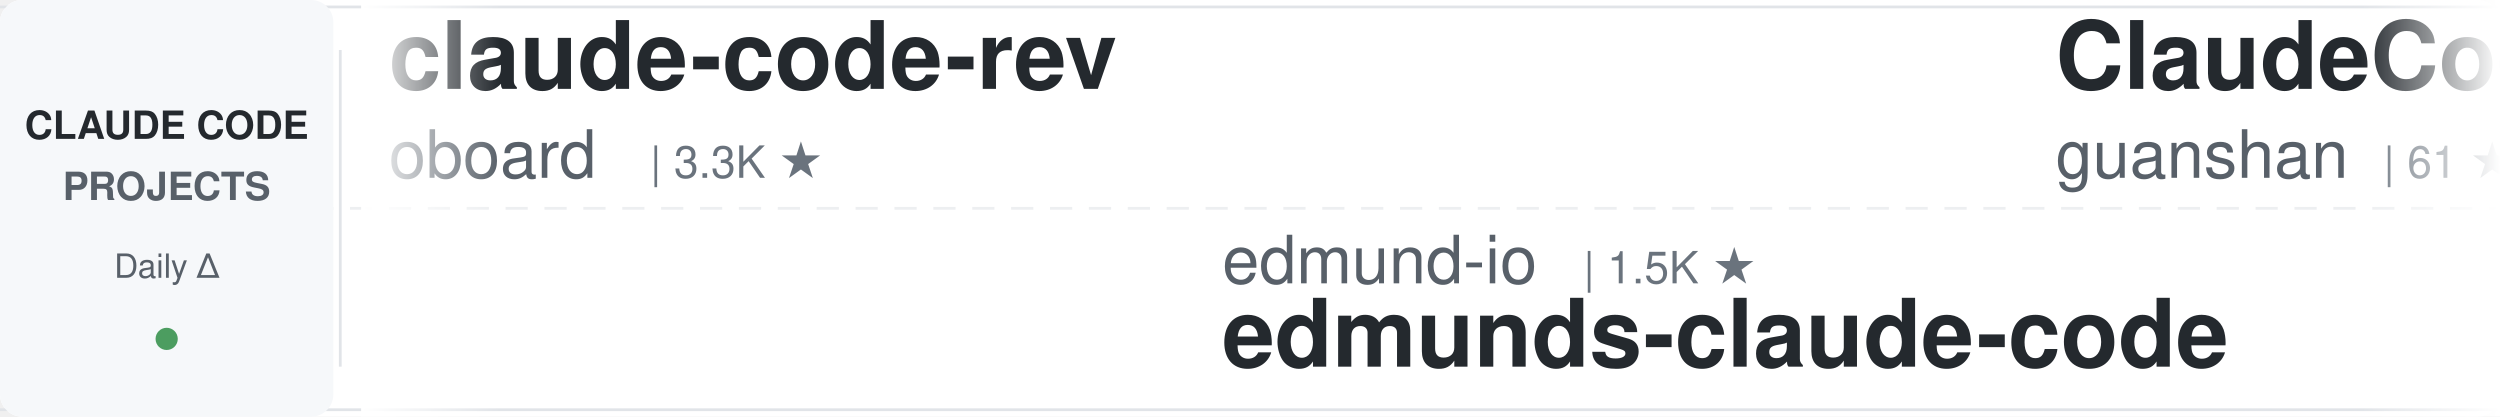
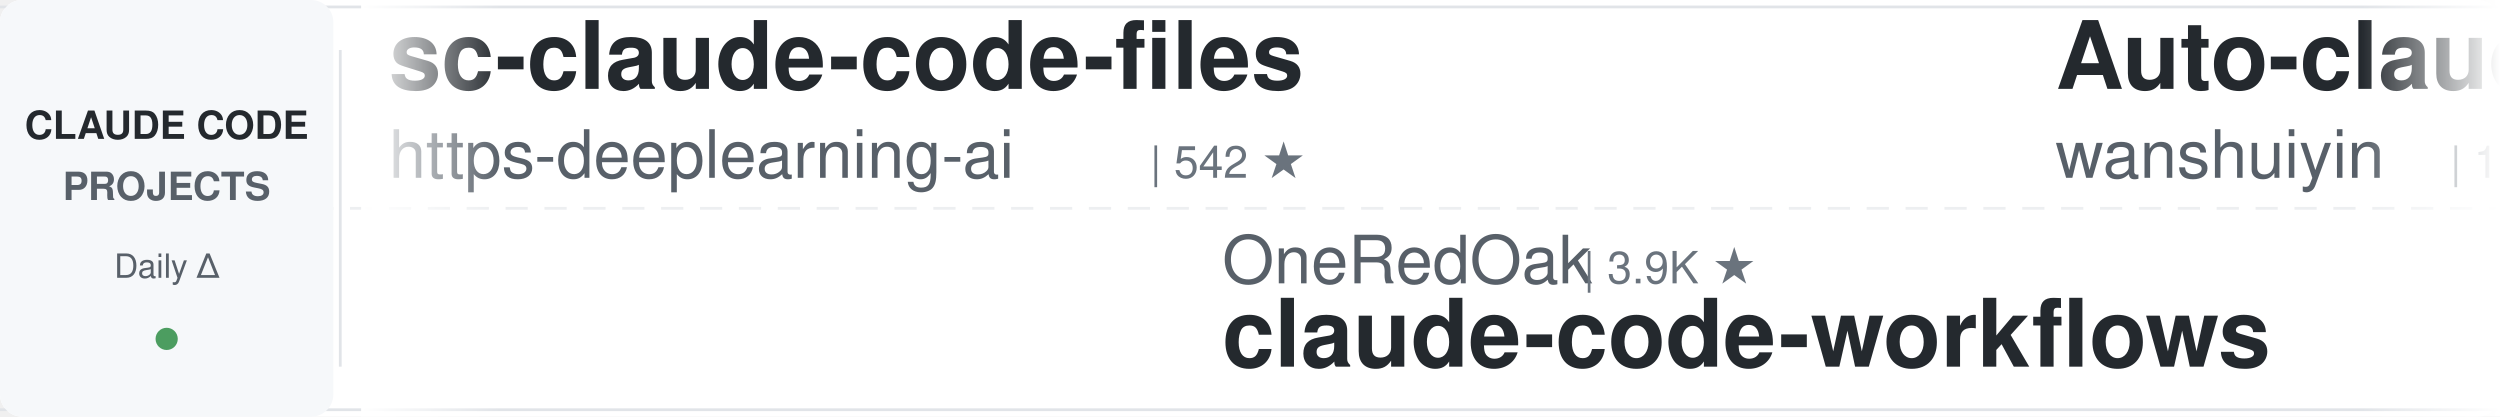
<svg xmlns="http://www.w3.org/2000/svg" width="900" height="150">
  <defs>
    <linearGradient id="awesomeLeftFade" x1="0%" y1="0%" x2="100%" y2="0%">
      <stop offset="0%" style="stop-color:#ffffff;stop-opacity:1" />
      <stop offset="100%" style="stop-color:#ffffff;stop-opacity:0" />
    </linearGradient>
    <linearGradient id="awesomeRightFade" x1="0%" y1="0%" x2="100%" y2="0%">
      <stop offset="0%" style="stop-color:#ffffff;stop-opacity:0" />
      <stop offset="100%" style="stop-color:#ffffff;stop-opacity:1" />
    </linearGradient>
  </defs>
  <rect width="900" height="150" fill="#ffffff" rx="8" />
  <rect x="0" y="2" width="900" height="1" fill="#e1e4e8" />
  <rect x="0" y="147" width="900" height="1" fill="#e1e4e8" />
  <line x1="0" y1="75" x2="900" y2="75" stroke="#e1e4e8" stroke-width="1" stroke-dasharray="8 6" opacity="0.6" />
  <rect x="0" y="0" width="120" height="150" fill="#f6f8fa" rx="8" />
  <text x="60" y="50" font-family="-apple-system, BlinkMacSystemFont, 'Segoe UI', Helvetica, Arial, sans-serif" font-size="14" font-weight="600" fill="#24292e" text-anchor="middle">CLAUDE CODE</text>
  <text x="60" y="72" font-family="-apple-system, BlinkMacSystemFont, 'Segoe UI', Helvetica, Arial, sans-serif" font-size="14" font-weight="600" fill="#586069" text-anchor="middle">PROJECTS</text>
  <text x="60" y="100" font-family="-apple-system, BlinkMacSystemFont, 'Segoe UI', Helvetica, Arial, sans-serif" font-size="12" font-weight="500" fill="#586069" text-anchor="middle">Daily Δ</text>
  <circle cx="60" cy="122" r="4" fill="#22863a" opacity="0.8" />
  <rect x="122" y="18" width="1" height="114" fill="#e1e4e8" />
  <clipPath id="awesomeTickerClip">
    <rect x="130" y="0" width="770" height="150" />
  </clipPath>
  <g clip-path="url(#awesomeTickerClip)">
    <g id="awesomeTickerItems">
      <animateTransform attributeName="transform" attributeType="XML" type="translate" from="0 0" to="-3000 0" dur="54s" repeatCount="indefinite" />
      <g transform="translate(0, 0)">
-         <text x="140" y="32" font-family="-apple-system, BlinkMacSystemFont, 'Segoe UI', Helvetica, Arial, sans-serif" font-size="34" font-weight="600" fill="#24292e">claude-code-rev</text>
-         <text x="140" y="64" font-family="-apple-system, BlinkMacSystemFont, 'Segoe UI', Helvetica, Arial, sans-serif" font-size="24" font-weight="400" fill="#586069">oboard</text>
-         <text x="234" y="64" font-family="-apple-system, BlinkMacSystemFont, 'Segoe UI', Helvetica, Arial, sans-serif" font-size="16" font-weight="500" fill="#6a737d">| 3.3K ★</text>
+         <text x="140" y="32" font-family="-apple-system, BlinkMacSystemFont, 'Segoe UI', Helvetica, Arial, sans-serif" font-size="34" font-weight="600" fill="#24292e">sc-claude-code-files</text>
+         <text x="140" y="64" font-family="-apple-system, BlinkMacSystemFont, 'Segoe UI', Helvetica, Arial, sans-serif" font-size="24" font-weight="400" fill="#586069">https-deeplearning-ai</text>
+         <text x="414" y="64" font-family="-apple-system, BlinkMacSystemFont, 'Segoe UI', Helvetica, Arial, sans-serif" font-size="16" font-weight="500" fill="#6a737d">| 542 ★</text>
      </g>
      <g transform="translate(300, 0)">
-         <text x="140" y="102" font-family="-apple-system, BlinkMacSystemFont, 'Segoe UI', Helvetica, Arial, sans-serif" font-size="24" font-weight="400" fill="#586069">edmund-io</text>
-         <text x="270" y="102" font-family="-apple-system, BlinkMacSystemFont, 'Segoe UI', Helvetica, Arial, sans-serif" font-size="16" font-weight="500" fill="#6a737d">| 1.5K ★</text>
-         <text x="140" y="132" font-family="-apple-system, BlinkMacSystemFont, 'Segoe UI', Helvetica, Arial, sans-serif" font-size="34" font-weight="600" fill="#24292e">edmunds-claude-code</text>
+         <text x="140" y="102" font-family="-apple-system, BlinkMacSystemFont, 'Segoe UI', Helvetica, Arial, sans-serif" font-size="24" font-weight="400" fill="#586069">OneRedOak</text>
+         <text x="270" y="102" font-family="-apple-system, BlinkMacSystemFont, 'Segoe UI', Helvetica, Arial, sans-serif" font-size="16" font-weight="500" fill="#6a737d">| 3.9K ★</text>
+         <text x="140" y="132" font-family="-apple-system, BlinkMacSystemFont, 'Segoe UI', Helvetica, Arial, sans-serif" font-size="34" font-weight="600" fill="#24292e">claude-code-workflows</text>
      </g>
      <g transform="translate(600, 0)">
-         <text x="140" y="32" font-family="-apple-system, BlinkMacSystemFont, 'Segoe UI', Helvetica, Arial, sans-serif" font-size="34" font-weight="600" fill="#24292e">ClaudeCode</text>
-         <text x="140" y="64" font-family="-apple-system, BlinkMacSystemFont, 'Segoe UI', Helvetica, Arial, sans-serif" font-size="24" font-weight="400" fill="#586069">guanshan</text>
-         <text x="258" y="64" font-family="-apple-system, BlinkMacSystemFont, 'Segoe UI', Helvetica, Arial, sans-serif" font-size="16" font-weight="500" fill="#6a737d">| 61 ★</text>
+         <text x="140" y="32" font-family="-apple-system, BlinkMacSystemFont, 'Segoe UI', Helvetica, Arial, sans-serif" font-size="34" font-weight="600" fill="#24292e">Auto-claude-code-researc...</text>
+         <text x="140" y="64" font-family="-apple-system, BlinkMacSystemFont, 'Segoe UI', Helvetica, Arial, sans-serif" font-size="24" font-weight="400" fill="#586069">wanshuiyin</text>
+         <text x="282" y="64" font-family="-apple-system, BlinkMacSystemFont, 'Segoe UI', Helvetica, Arial, sans-serif" font-size="16" font-weight="500" fill="#6a737d">| 14.9K ★</text>
+         <text x="368" y="64" font-family="-apple-system, BlinkMacSystemFont, 'Segoe UI', Helvetica, Arial, sans-serif" font-size="16" font-weight="500" fill="#22863a"> +2</text>
      </g>
      <g transform="translate(900, 0)">
+         <text x="140" y="102" font-family="-apple-system, BlinkMacSystemFont, 'Segoe UI', Helvetica, Arial, sans-serif" font-size="24" font-weight="400" fill="#586069">feiskyer</text>
+         <text x="258" y="102" font-family="-apple-system, BlinkMacSystemFont, 'Segoe UI', Helvetica, Arial, sans-serif" font-size="16" font-weight="500" fill="#6a737d">| 1.6K ★</text>
+         <text x="140" y="132" font-family="-apple-system, BlinkMacSystemFont, 'Segoe UI', Helvetica, Arial, sans-serif" font-size="34" font-weight="600" fill="#24292e">claude-code-settings</text>
+       </g>
+       <g transform="translate(1200, 0)">
+         <text x="140" y="32" font-family="-apple-system, BlinkMacSystemFont, 'Segoe UI', Helvetica, Arial, sans-serif" font-size="34" font-weight="600" fill="#24292e">claude-code-source-code-...</text>
+         <text x="140" y="64" font-family="-apple-system, BlinkMacSystemFont, 'Segoe UI', Helvetica, Arial, sans-serif" font-size="24" font-weight="400" fill="#586069">ghuntley</text>
+         <text x="258" y="64" font-family="-apple-system, BlinkMacSystemFont, 'Segoe UI', Helvetica, Arial, sans-serif" font-size="16" font-weight="500" fill="#6a737d">| 990 ★</text>
+       </g>
+       <g transform="translate(1500, 0)">
+         <text x="140" y="102" font-family="-apple-system, BlinkMacSystemFont, 'Segoe UI', Helvetica, Arial, sans-serif" font-size="24" font-weight="400" fill="#586069">WorldFlowAI</text>
+         <text x="294" y="102" font-family="-apple-system, BlinkMacSystemFont, 'Segoe UI', Helvetica, Arial, sans-serif" font-size="16" font-weight="500" fill="#6a737d">| 1.4K ★</text>
+         <text x="371" y="102" font-family="-apple-system, BlinkMacSystemFont, 'Segoe UI', Helvetica, Arial, sans-serif" font-size="16" font-weight="500" fill="#22863a"> +5</text>
+         <text x="140" y="132" font-family="-apple-system, BlinkMacSystemFont, 'Segoe UI', Helvetica, Arial, sans-serif" font-size="34" font-weight="600" fill="#24292e">everything-claude-code</text>
+       </g>
+       <g transform="translate(1800, 0)">
+         <text x="140" y="32" font-family="-apple-system, BlinkMacSystemFont, 'Segoe UI', Helvetica, Arial, sans-serif" font-size="34" font-weight="600" fill="#24292e">claude-code-from-scratch</text>
+         <text x="140" y="64" font-family="-apple-system, BlinkMacSystemFont, 'Segoe UI', Helvetica, Arial, sans-serif" font-size="24" font-weight="400" fill="#586069">Windy3f3f3f3f</text>
+         <text x="318" y="64" font-family="-apple-system, BlinkMacSystemFont, 'Segoe UI', Helvetica, Arial, sans-serif" font-size="16" font-weight="500" fill="#6a737d">| 2.6K ★</text>
+       </g>
+       <g transform="translate(2100, 0)">
        <text x="140" y="102" font-family="-apple-system, BlinkMacSystemFont, 'Segoe UI', Helvetica, Arial, sans-serif" font-size="24" font-weight="400" fill="#586069">zstmfhy</text>
        <text x="246" y="102" font-family="-apple-system, BlinkMacSystemFont, 'Segoe UI', Helvetica, Arial, sans-serif" font-size="16" font-weight="500" fill="#6a737d">| 190 ★</text>
        <text x="140" y="132" font-family="-apple-system, BlinkMacSystemFont, 'Segoe UI', Helvetica, Arial, sans-serif" font-size="34" font-weight="600" fill="#24292e">Claude-code</text>
      </g>
-       <g transform="translate(1200, 0)">
-         <text x="140" y="32" font-family="-apple-system, BlinkMacSystemFont, 'Segoe UI', Helvetica, Arial, sans-serif" font-size="34" font-weight="600" fill="#24292e">claude_codex_bridge</text>
-         <text x="140" y="64" font-family="-apple-system, BlinkMacSystemFont, 'Segoe UI', Helvetica, Arial, sans-serif" font-size="24" font-weight="400" fill="#586069">SeemSeam</text>
-         <text x="258" y="64" font-family="-apple-system, BlinkMacSystemFont, 'Segoe UI', Helvetica, Arial, sans-serif" font-size="16" font-weight="500" fill="#6a737d">| 3.4K ★</text>
-       </g>
-       <g transform="translate(1500, 0)">
-         <text x="140" y="102" font-family="-apple-system, BlinkMacSystemFont, 'Segoe UI', Helvetica, Arial, sans-serif" font-size="24" font-weight="400" fill="#586069">ponponon</text>
-         <text x="258" y="102" font-family="-apple-system, BlinkMacSystemFont, 'Segoe UI', Helvetica, Arial, sans-serif" font-size="16" font-weight="500" fill="#6a737d">| 2.3K ★</text>
-         <text x="140" y="132" font-family="-apple-system, BlinkMacSystemFont, 'Segoe UI', Helvetica, Arial, sans-serif" font-size="34" font-weight="600" fill="#24292e">claude_code_src</text>
-       </g>
-       <g transform="translate(1800, 0)">
-         <text x="140" y="32" font-family="-apple-system, BlinkMacSystemFont, 'Segoe UI', Helvetica, Arial, sans-serif" font-size="34" font-weight="600" fill="#24292e">claude-code-hub</text>
-         <text x="140" y="64" font-family="-apple-system, BlinkMacSystemFont, 'Segoe UI', Helvetica, Arial, sans-serif" font-size="24" font-weight="400" fill="#586069">ding113</text>
-         <text x="246" y="64" font-family="-apple-system, BlinkMacSystemFont, 'Segoe UI', Helvetica, Arial, sans-serif" font-size="16" font-weight="500" fill="#6a737d">| 3.3K ★</text>
-       </g>
-       <g transform="translate(2100, 0)">
-         <text x="140" y="102" font-family="-apple-system, BlinkMacSystemFont, 'Segoe UI', Helvetica, Arial, sans-serif" font-size="24" font-weight="400" fill="#586069">ykdojo</text>
-         <text x="234" y="102" font-family="-apple-system, BlinkMacSystemFont, 'Segoe UI', Helvetica, Arial, sans-serif" font-size="16" font-weight="500" fill="#6a737d">| 9.8K ★</text>
-         <text x="311" y="102" font-family="-apple-system, BlinkMacSystemFont, 'Segoe UI', Helvetica, Arial, sans-serif" font-size="16" font-weight="500" fill="#22863a"> +5</text>
-         <text x="140" y="132" font-family="-apple-system, BlinkMacSystemFont, 'Segoe UI', Helvetica, Arial, sans-serif" font-size="34" font-weight="600" fill="#24292e">claude-code-tips</text>
-       </g>
      <g transform="translate(2400, 0)">
-         <text x="140" y="32" font-family="-apple-system, BlinkMacSystemFont, 'Segoe UI', Helvetica, Arial, sans-serif" font-size="34" font-weight="600" fill="#24292e">andrej-karpathy-skills</text>
-         <text x="140" y="64" font-family="-apple-system, BlinkMacSystemFont, 'Segoe UI', Helvetica, Arial, sans-serif" font-size="24" font-weight="400" fill="#586069">multica-ai</text>
-         <text x="282" y="64" font-family="-apple-system, BlinkMacSystemFont, 'Segoe UI', Helvetica, Arial, sans-serif" font-size="16" font-weight="500" fill="#6a737d">| 203.6K ★</text>
-         <text x="377" y="64" font-family="-apple-system, BlinkMacSystemFont, 'Segoe UI', Helvetica, Arial, sans-serif" font-size="16" font-weight="500" fill="#22863a"> +24</text>
+         <text x="140" y="32" font-family="-apple-system, BlinkMacSystemFont, 'Segoe UI', Helvetica, Arial, sans-serif" font-size="34" font-weight="600" fill="#24292e">claude-code-tips</text>
+         <text x="140" y="64" font-family="-apple-system, BlinkMacSystemFont, 'Segoe UI', Helvetica, Arial, sans-serif" font-size="24" font-weight="400" fill="#586069">ykdojo</text>
+         <text x="234" y="64" font-family="-apple-system, BlinkMacSystemFont, 'Segoe UI', Helvetica, Arial, sans-serif" font-size="16" font-weight="500" fill="#6a737d">| 9.8K ★</text>
+         <text x="311" y="64" font-family="-apple-system, BlinkMacSystemFont, 'Segoe UI', Helvetica, Arial, sans-serif" font-size="16" font-weight="500" fill="#cb2431"> -1</text>
      </g>
      <g transform="translate(2700, 0)">
-         <text x="140" y="102" font-family="-apple-system, BlinkMacSystemFont, 'Segoe UI', Helvetica, Arial, sans-serif" font-size="24" font-weight="400" fill="#586069">Windy3f3f3f3f</text>
-         <text x="318" y="102" font-family="-apple-system, BlinkMacSystemFont, 'Segoe UI', Helvetica, Arial, sans-serif" font-size="16" font-weight="500" fill="#6a737d">| 3.5K ★</text>
-         <text x="395" y="102" font-family="-apple-system, BlinkMacSystemFont, 'Segoe UI', Helvetica, Arial, sans-serif" font-size="16" font-weight="500" fill="#22863a"> +1</text>
-         <text x="140" y="132" font-family="-apple-system, BlinkMacSystemFont, 'Segoe UI', Helvetica, Arial, sans-serif" font-size="34" font-weight="600" fill="#24292e">how-claude-code-works</text>
+         <text x="140" y="102" font-family="-apple-system, BlinkMacSystemFont, 'Segoe UI', Helvetica, Arial, sans-serif" font-size="24" font-weight="400" fill="#586069">1rgs</text>
+         <text x="210" y="102" font-family="-apple-system, BlinkMacSystemFont, 'Segoe UI', Helvetica, Arial, sans-serif" font-size="16" font-weight="500" fill="#6a737d">| 3.7K ★</text>
+         <text x="140" y="132" font-family="-apple-system, BlinkMacSystemFont, 'Segoe UI', Helvetica, Arial, sans-serif" font-size="34" font-weight="600" fill="#24292e">claude-code-proxy</text>
      </g>
      <g transform="translate(3000, 0)">
-         <text x="140" y="32" font-family="-apple-system, BlinkMacSystemFont, 'Segoe UI', Helvetica, Arial, sans-serif" font-size="34" font-weight="600" fill="#24292e">claude-code-rev</text>
-         <text x="140" y="64" font-family="-apple-system, BlinkMacSystemFont, 'Segoe UI', Helvetica, Arial, sans-serif" font-size="24" font-weight="400" fill="#586069">oboard</text>
-         <text x="234" y="64" font-family="-apple-system, BlinkMacSystemFont, 'Segoe UI', Helvetica, Arial, sans-serif" font-size="16" font-weight="500" fill="#6a737d">| 3.3K ★</text>
+         <text x="140" y="32" font-family="-apple-system, BlinkMacSystemFont, 'Segoe UI', Helvetica, Arial, sans-serif" font-size="34" font-weight="600" fill="#24292e">sc-claude-code-files</text>
+         <text x="140" y="64" font-family="-apple-system, BlinkMacSystemFont, 'Segoe UI', Helvetica, Arial, sans-serif" font-size="24" font-weight="400" fill="#586069">https-deeplearning-ai</text>
+         <text x="414" y="64" font-family="-apple-system, BlinkMacSystemFont, 'Segoe UI', Helvetica, Arial, sans-serif" font-size="16" font-weight="500" fill="#6a737d">| 542 ★</text>
      </g>
      <g transform="translate(3300, 0)">
-         <text x="140" y="102" font-family="-apple-system, BlinkMacSystemFont, 'Segoe UI', Helvetica, Arial, sans-serif" font-size="24" font-weight="400" fill="#586069">edmund-io</text>
-         <text x="270" y="102" font-family="-apple-system, BlinkMacSystemFont, 'Segoe UI', Helvetica, Arial, sans-serif" font-size="16" font-weight="500" fill="#6a737d">| 1.5K ★</text>
-         <text x="140" y="132" font-family="-apple-system, BlinkMacSystemFont, 'Segoe UI', Helvetica, Arial, sans-serif" font-size="34" font-weight="600" fill="#24292e">edmunds-claude-code</text>
+         <text x="140" y="102" font-family="-apple-system, BlinkMacSystemFont, 'Segoe UI', Helvetica, Arial, sans-serif" font-size="24" font-weight="400" fill="#586069">OneRedOak</text>
+         <text x="270" y="102" font-family="-apple-system, BlinkMacSystemFont, 'Segoe UI', Helvetica, Arial, sans-serif" font-size="16" font-weight="500" fill="#6a737d">| 3.9K ★</text>
+         <text x="140" y="132" font-family="-apple-system, BlinkMacSystemFont, 'Segoe UI', Helvetica, Arial, sans-serif" font-size="34" font-weight="600" fill="#24292e">claude-code-workflows</text>
      </g>
      <g transform="translate(3600, 0)">
-         <text x="140" y="32" font-family="-apple-system, BlinkMacSystemFont, 'Segoe UI', Helvetica, Arial, sans-serif" font-size="34" font-weight="600" fill="#24292e">ClaudeCode</text>
-         <text x="140" y="64" font-family="-apple-system, BlinkMacSystemFont, 'Segoe UI', Helvetica, Arial, sans-serif" font-size="24" font-weight="400" fill="#586069">guanshan</text>
-         <text x="258" y="64" font-family="-apple-system, BlinkMacSystemFont, 'Segoe UI', Helvetica, Arial, sans-serif" font-size="16" font-weight="500" fill="#6a737d">| 61 ★</text>
+         <text x="140" y="32" font-family="-apple-system, BlinkMacSystemFont, 'Segoe UI', Helvetica, Arial, sans-serif" font-size="34" font-weight="600" fill="#24292e">Auto-claude-code-researc...</text>
+         <text x="140" y="64" font-family="-apple-system, BlinkMacSystemFont, 'Segoe UI', Helvetica, Arial, sans-serif" font-size="24" font-weight="400" fill="#586069">wanshuiyin</text>
+         <text x="282" y="64" font-family="-apple-system, BlinkMacSystemFont, 'Segoe UI', Helvetica, Arial, sans-serif" font-size="16" font-weight="500" fill="#6a737d">| 14.9K ★</text>
+         <text x="368" y="64" font-family="-apple-system, BlinkMacSystemFont, 'Segoe UI', Helvetica, Arial, sans-serif" font-size="16" font-weight="500" fill="#22863a"> +2</text>
      </g>
      <g transform="translate(3900, 0)">
-         <text x="140" y="102" font-family="-apple-system, BlinkMacSystemFont, 'Segoe UI', Helvetica, Arial, sans-serif" font-size="24" font-weight="400" fill="#586069">zstmfhy</text>
-         <text x="246" y="102" font-family="-apple-system, BlinkMacSystemFont, 'Segoe UI', Helvetica, Arial, sans-serif" font-size="16" font-weight="500" fill="#6a737d">| 190 ★</text>
-         <text x="140" y="132" font-family="-apple-system, BlinkMacSystemFont, 'Segoe UI', Helvetica, Arial, sans-serif" font-size="34" font-weight="600" fill="#24292e">Claude-code</text>
+         <text x="140" y="102" font-family="-apple-system, BlinkMacSystemFont, 'Segoe UI', Helvetica, Arial, sans-serif" font-size="24" font-weight="400" fill="#586069">feiskyer</text>
+         <text x="258" y="102" font-family="-apple-system, BlinkMacSystemFont, 'Segoe UI', Helvetica, Arial, sans-serif" font-size="16" font-weight="500" fill="#6a737d">| 1.6K ★</text>
+         <text x="140" y="132" font-family="-apple-system, BlinkMacSystemFont, 'Segoe UI', Helvetica, Arial, sans-serif" font-size="34" font-weight="600" fill="#24292e">claude-code-settings</text>
      </g>
    </g>
  </g>
  <rect x="130" y="0" width="50" height="150" fill="url(#awesomeLeftFade)" />
  <rect x="850" y="0" width="50" height="150" fill="url(#awesomeRightFade)" />
</svg>
